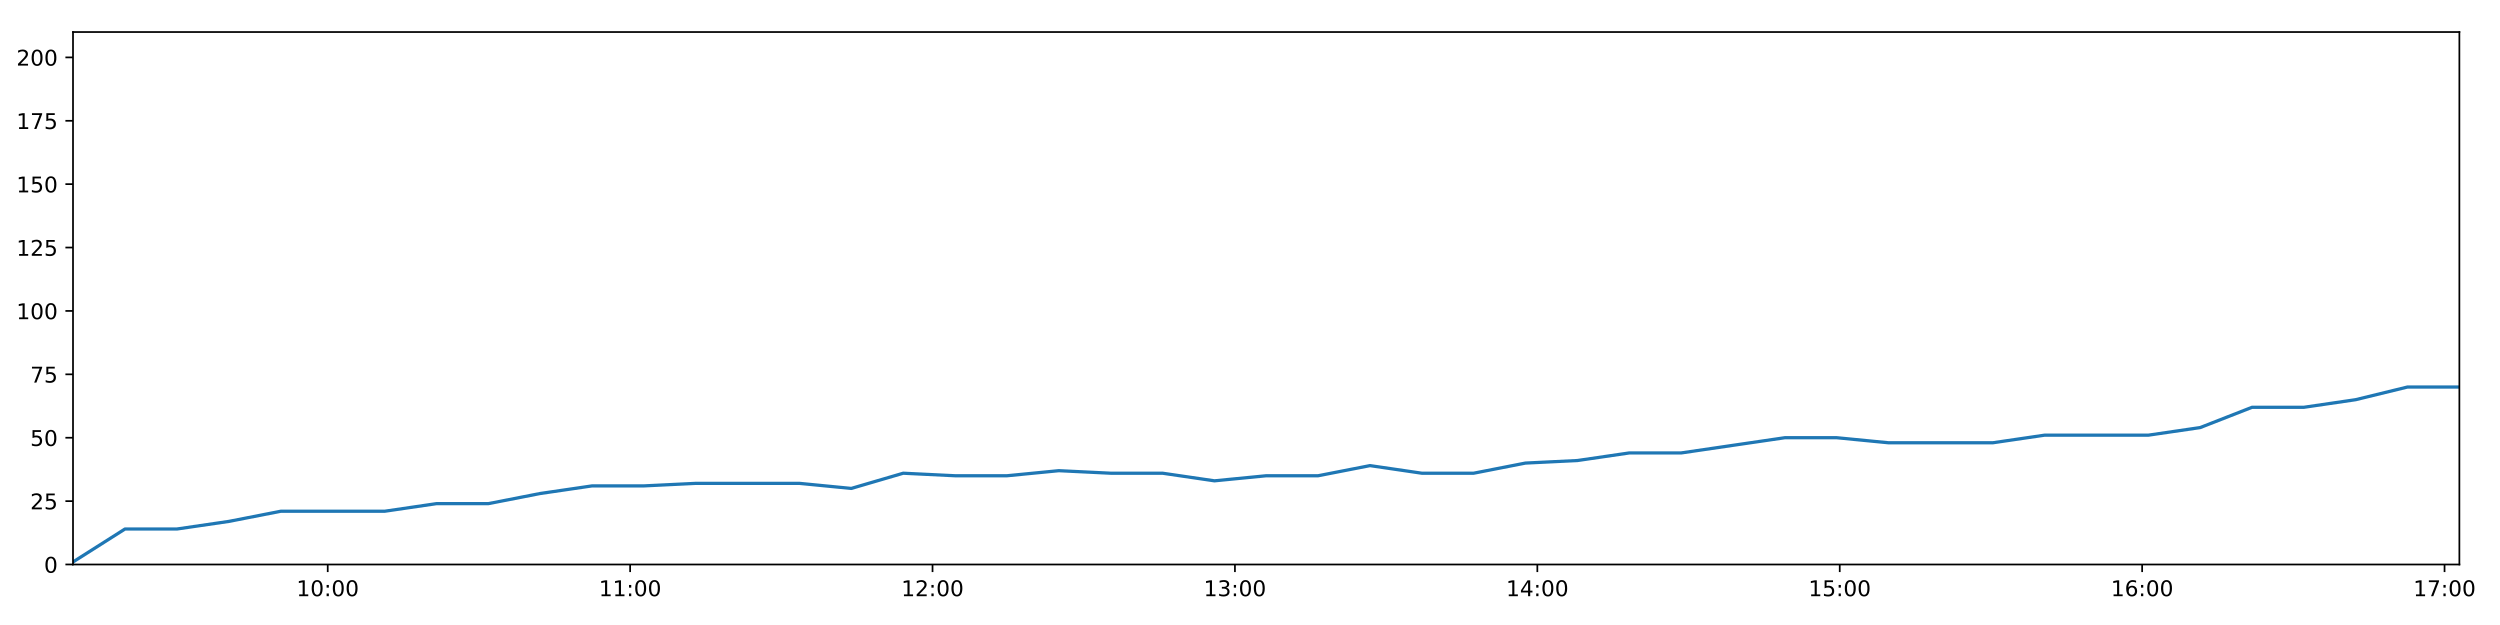
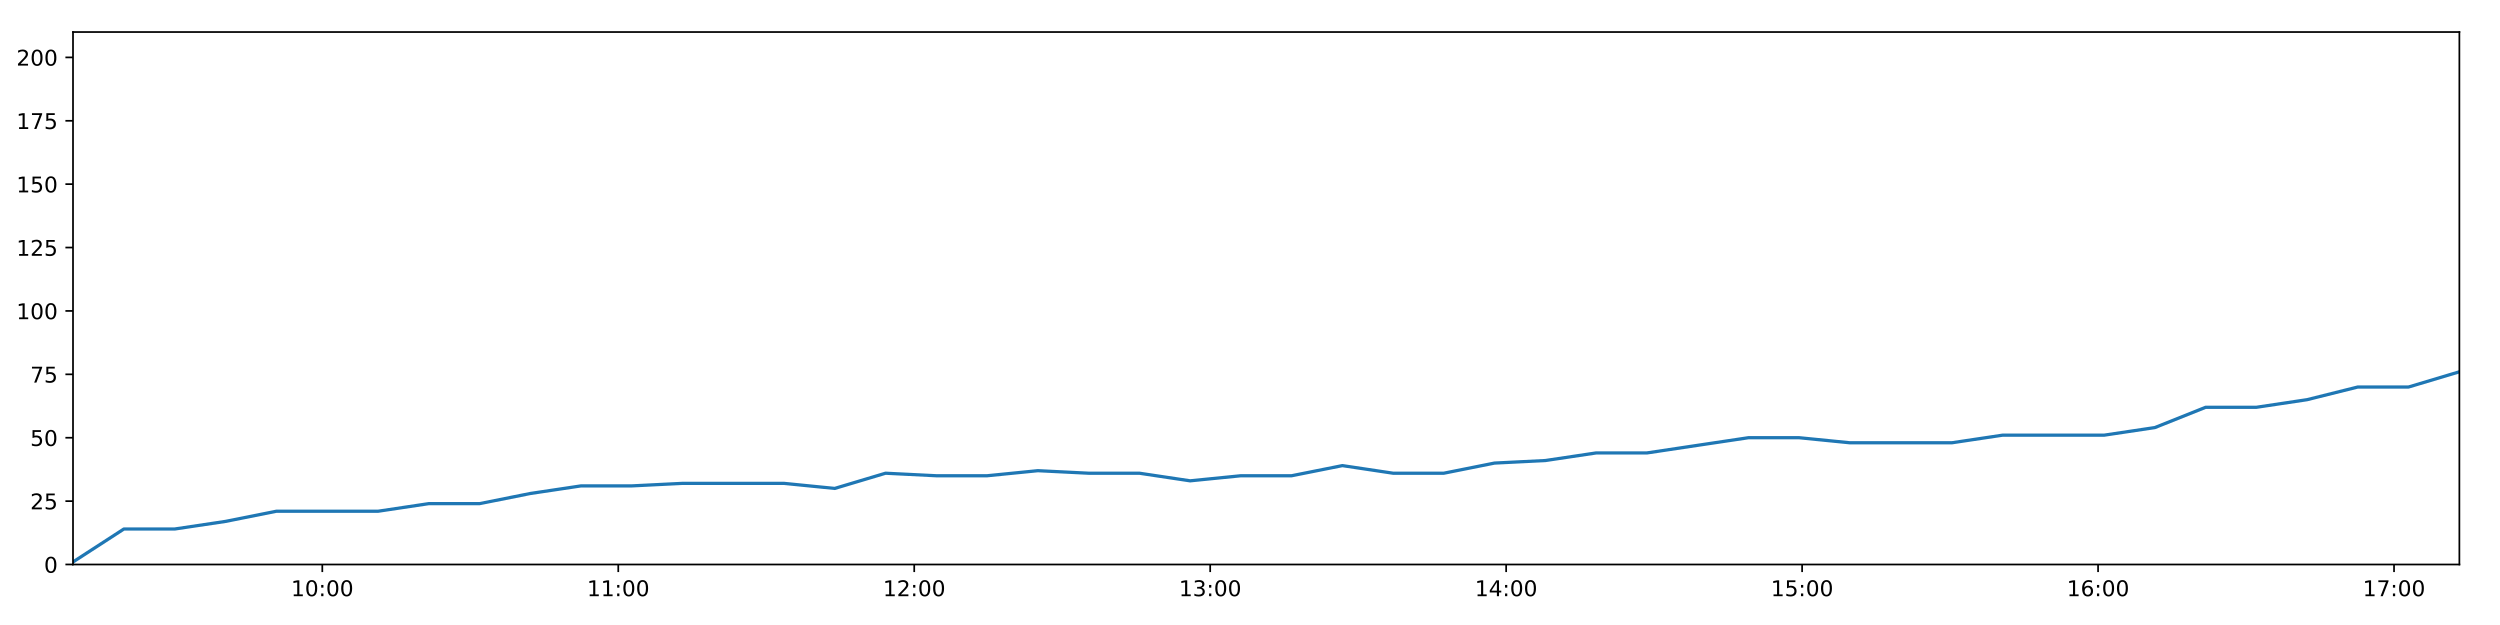
<svg xmlns="http://www.w3.org/2000/svg" xmlns:xlink="http://www.w3.org/1999/xlink" height="288pt" version="1.1" viewBox="0 0 1152 288" width="1152pt">
  <defs>
    <style type="text/css">
*{stroke-linecap:butt;stroke-linejoin:round;}
  </style>
  </defs>
  <g id="figure_1">
    <g id="patch_1">
      <path d="M 0 288  L 1152 288  L 1152 0  L 0 0  z " style="fill:#ffffff;" />
    </g>
    <g id="axes_1">
      <g id="patch_2">
        <path d="M 33.64 260.12  L 1133.28 260.12  L 1133.28 14.76  L 33.64 14.76  z " style="fill:#ffffff;" />
      </g>
      <g id="matplotlib.axis_1">
        <g id="xtick_1">
          <g id="line2d_1">
            <defs>
-               <path d="M 0 0  L 0 3.5  " id="m5eab90d6e3" style="stroke:#000000;stroke-width:0.8;" />
-             </defs>
-             <g>
-               <use style="stroke:#000000;stroke-width:0.8;" x="151.016" xlink:href="#m5eab90d6e3" y="260.12" />
+               <path d="M 0 0  L 0 3.5  " id="m3513faaf4c" style="stroke:#000000;stroke-width:0.8;" />
+             </defs>
+             <g>
+               <use style="stroke:#000000;stroke-width:0.8;" x="148.516" xlink:href="#m3513faaf4c" y="260.12" />
            </g>
          </g>
          <g id="text_1">
            <defs>
              <path d="M 12.406 8.297  L 28.516 8.297  L 28.516 63.922  L 10.984 60.406  L 10.984 69.391  L 28.422 72.906  L 38.281 72.906  L 38.281 8.297  L 54.391 8.297  L 54.391 0  L 12.406 0  z " id="DejaVuSans-49" />
              <path d="M 31.781 66.406  Q 24.172 66.406 20.328 58.906  Q 16.5 51.422 16.5 36.375  Q 16.5 21.391 20.328 13.891  Q 24.172 6.391 31.781 6.391  Q 39.453 6.391 43.281 13.891  Q 47.125 21.391 47.125 36.375  Q 47.125 51.422 43.281 58.906  Q 39.453 66.406 31.781 66.406  z M 31.781 74.219  Q 44.047 74.219 50.516 64.516  Q 56.984 54.828 56.984 36.375  Q 56.984 17.969 50.516 8.266  Q 44.047 -1.422 31.781 -1.422  Q 19.531 -1.422 13.062 8.266  Q 6.594 17.969 6.594 36.375  Q 6.594 54.828 13.062 64.516  Q 19.531 74.219 31.781 74.219  z " id="DejaVuSans-48" />
              <path d="M 11.719 12.406  L 22.016 12.406  L 22.016 0  L 11.719 0  z M 11.719 51.703  L 22.016 51.703  L 22.016 39.312  L 11.719 39.312  z " id="DejaVuSans-58" />
            </defs>
-             <g transform="translate(136.6069 274.7184)scale(0.1 -0.1)">
+             <g transform="translate(134.107 274.7184)scale(0.1 -0.1)">
              <use xlink:href="#DejaVuSans-49" />
              <use x="63.623" xlink:href="#DejaVuSans-48" />
              <use x="127.246" xlink:href="#DejaVuSans-58" />
              <use x="160.938" xlink:href="#DejaVuSans-48" />
              <use x="224.561" xlink:href="#DejaVuSans-48" />
            </g>
          </g>
        </g>
        <g id="xtick_2">
          <g id="line2d_2">
            <g>
-               <use style="stroke:#000000;stroke-width:0.8;" x="290.363" xlink:href="#m5eab90d6e3" y="260.12" />
+               <use style="stroke:#000000;stroke-width:0.8;" x="284.896" xlink:href="#m3513faaf4c" y="260.12" />
            </g>
          </g>
          <g id="text_2">
-             <g transform="translate(275.954 274.7184)scale(0.1 -0.1)">
+             <g transform="translate(270.4863 274.7184)scale(0.1 -0.1)">
              <use xlink:href="#DejaVuSans-49" />
              <use x="63.623" xlink:href="#DejaVuSans-49" />
              <use x="127.246" xlink:href="#DejaVuSans-58" />
              <use x="160.938" xlink:href="#DejaVuSans-48" />
              <use x="224.561" xlink:href="#DejaVuSans-48" />
            </g>
          </g>
        </g>
        <g id="xtick_3">
          <g id="line2d_3">
            <g>
-               <use style="stroke:#000000;stroke-width:0.8;" x="429.711" xlink:href="#m5eab90d6e3" y="260.12" />
+               <use style="stroke:#000000;stroke-width:0.8;" x="421.275" xlink:href="#m3513faaf4c" y="260.12" />
            </g>
          </g>
          <g id="text_3">
            <defs>
              <path d="M 19.188 8.297  L 53.609 8.297  L 53.609 0  L 7.328 0  L 7.328 8.297  Q 12.938 14.109 22.625 23.891  Q 32.328 33.688 34.812 36.531  Q 39.547 41.844 41.422 45.531  Q 43.312 49.219 43.312 52.781  Q 43.312 58.594 39.234 62.25  Q 35.156 65.922 28.609 65.922  Q 23.969 65.922 18.812 64.312  Q 13.672 62.703 7.812 59.422  L 7.812 69.391  Q 13.766 71.781 18.938 73  Q 24.125 74.219 28.422 74.219  Q 39.75 74.219 46.484 68.547  Q 53.219 62.891 53.219 53.422  Q 53.219 48.922 51.531 44.891  Q 49.859 40.875 45.406 35.406  Q 44.188 33.984 37.641 27.219  Q 31.109 20.453 19.188 8.297  z " id="DejaVuSans-50" />
            </defs>
-             <g transform="translate(415.3012 274.7184)scale(0.1 -0.1)">
+             <g transform="translate(406.8655 274.7184)scale(0.1 -0.1)">
              <use xlink:href="#DejaVuSans-49" />
              <use x="63.623" xlink:href="#DejaVuSans-50" />
              <use x="127.246" xlink:href="#DejaVuSans-58" />
              <use x="160.938" xlink:href="#DejaVuSans-48" />
              <use x="224.561" xlink:href="#DejaVuSans-48" />
            </g>
          </g>
        </g>
        <g id="xtick_4">
          <g id="line2d_4">
            <g>
-               <use style="stroke:#000000;stroke-width:0.8;" x="569.058" xlink:href="#m5eab90d6e3" y="260.12" />
+               <use style="stroke:#000000;stroke-width:0.8;" x="557.654" xlink:href="#m3513faaf4c" y="260.12" />
            </g>
          </g>
          <g id="text_4">
            <defs>
              <path d="M 40.578 39.312  Q 47.656 37.797 51.625 33  Q 55.609 28.219 55.609 21.188  Q 55.609 10.406 48.188 4.484  Q 40.766 -1.422 27.094 -1.422  Q 22.516 -1.422 17.656 -0.516  Q 12.797 0.391 7.625 2.203  L 7.625 11.719  Q 11.719 9.328 16.594 8.109  Q 21.484 6.891 26.812 6.891  Q 36.078 6.891 40.938 10.547  Q 45.797 14.203 45.797 21.188  Q 45.797 27.641 41.281 31.266  Q 36.766 34.906 28.719 34.906  L 20.219 34.906  L 20.219 43.016  L 29.109 43.016  Q 36.375 43.016 40.234 45.922  Q 44.094 48.828 44.094 54.297  Q 44.094 59.906 40.109 62.906  Q 36.141 65.922 28.719 65.922  Q 24.656 65.922 20.016 65.031  Q 15.375 64.156 9.812 62.312  L 9.812 71.094  Q 15.438 72.656 20.344 73.438  Q 25.25 74.219 29.594 74.219  Q 40.828 74.219 47.359 69.109  Q 53.906 64.016 53.906 55.328  Q 53.906 49.266 50.438 45.094  Q 46.969 40.922 40.578 39.312  z " id="DejaVuSans-51" />
            </defs>
-             <g transform="translate(554.6483 274.7184)scale(0.1 -0.1)">
+             <g transform="translate(543.2448 274.7184)scale(0.1 -0.1)">
              <use xlink:href="#DejaVuSans-49" />
              <use x="63.623" xlink:href="#DejaVuSans-51" />
              <use x="127.246" xlink:href="#DejaVuSans-58" />
              <use x="160.938" xlink:href="#DejaVuSans-48" />
              <use x="224.561" xlink:href="#DejaVuSans-48" />
            </g>
          </g>
        </g>
        <g id="xtick_5">
          <g id="line2d_5">
            <g>
-               <use style="stroke:#000000;stroke-width:0.8;" x="708.405" xlink:href="#m5eab90d6e3" y="260.12" />
+               <use style="stroke:#000000;stroke-width:0.8;" x="694.033" xlink:href="#m3513faaf4c" y="260.12" />
            </g>
          </g>
          <g id="text_5">
            <defs>
              <path d="M 37.797 64.312  L 12.891 25.391  L 37.797 25.391  z M 35.203 72.906  L 47.609 72.906  L 47.609 25.391  L 58.016 25.391  L 58.016 17.188  L 47.609 17.188  L 47.609 0  L 37.797 0  L 37.797 17.188  L 4.891 17.188  L 4.891 26.703  z " id="DejaVuSans-52" />
            </defs>
-             <g transform="translate(693.9954 274.7184)scale(0.1 -0.1)">
+             <g transform="translate(679.6241 274.7184)scale(0.1 -0.1)">
              <use xlink:href="#DejaVuSans-49" />
              <use x="63.623" xlink:href="#DejaVuSans-52" />
              <use x="127.246" xlink:href="#DejaVuSans-58" />
              <use x="160.938" xlink:href="#DejaVuSans-48" />
              <use x="224.561" xlink:href="#DejaVuSans-48" />
            </g>
          </g>
        </g>
        <g id="xtick_6">
          <g id="line2d_6">
            <g>
-               <use style="stroke:#000000;stroke-width:0.8;" x="847.752" xlink:href="#m5eab90d6e3" y="260.12" />
+               <use style="stroke:#000000;stroke-width:0.8;" x="830.413" xlink:href="#m3513faaf4c" y="260.12" />
            </g>
          </g>
          <g id="text_6">
            <defs>
              <path d="M 10.797 72.906  L 49.516 72.906  L 49.516 64.594  L 19.828 64.594  L 19.828 46.734  Q 21.969 47.469 24.109 47.828  Q 26.266 48.188 28.422 48.188  Q 40.625 48.188 47.75 41.5  Q 54.891 34.812 54.891 23.391  Q 54.891 11.625 47.562 5.094  Q 40.234 -1.422 26.906 -1.422  Q 22.312 -1.422 17.547 -0.641  Q 12.797 0.141 7.719 1.703  L 7.719 11.625  Q 12.109 9.234 16.797 8.062  Q 21.484 6.891 26.703 6.891  Q 35.156 6.891 40.078 11.328  Q 45.016 15.766 45.016 23.391  Q 45.016 31 40.078 35.438  Q 35.156 39.891 26.703 39.891  Q 22.75 39.891 18.812 39.016  Q 14.891 38.141 10.797 36.281  z " id="DejaVuSans-53" />
            </defs>
-             <g transform="translate(833.3425 274.7184)scale(0.1 -0.1)">
+             <g transform="translate(816.0034 274.7184)scale(0.1 -0.1)">
              <use xlink:href="#DejaVuSans-49" />
              <use x="63.623" xlink:href="#DejaVuSans-53" />
              <use x="127.246" xlink:href="#DejaVuSans-58" />
              <use x="160.938" xlink:href="#DejaVuSans-48" />
              <use x="224.561" xlink:href="#DejaVuSans-48" />
            </g>
          </g>
        </g>
        <g id="xtick_7">
          <g id="line2d_7">
            <g>
-               <use style="stroke:#000000;stroke-width:0.8;" x="987.099" xlink:href="#m5eab90d6e3" y="260.12" />
+               <use style="stroke:#000000;stroke-width:0.8;" x="966.792" xlink:href="#m3513faaf4c" y="260.12" />
            </g>
          </g>
          <g id="text_7">
            <defs>
              <path d="M 33.016 40.375  Q 26.375 40.375 22.484 35.828  Q 18.609 31.297 18.609 23.391  Q 18.609 15.531 22.484 10.953  Q 26.375 6.391 33.016 6.391  Q 39.656 6.391 43.531 10.953  Q 47.406 15.531 47.406 23.391  Q 47.406 31.297 43.531 35.828  Q 39.656 40.375 33.016 40.375  z M 52.594 71.297  L 52.594 62.312  Q 48.875 64.062 45.094 64.984  Q 41.312 65.922 37.594 65.922  Q 27.828 65.922 22.672 59.328  Q 17.531 52.734 16.797 39.406  Q 19.672 43.656 24.016 45.922  Q 28.375 48.188 33.594 48.188  Q 44.578 48.188 50.953 41.516  Q 57.328 34.859 57.328 23.391  Q 57.328 12.156 50.688 5.359  Q 44.047 -1.422 33.016 -1.422  Q 20.359 -1.422 13.672 8.266  Q 6.984 17.969 6.984 36.375  Q 6.984 53.656 15.188 63.938  Q 23.391 74.219 37.203 74.219  Q 40.922 74.219 44.703 73.484  Q 48.484 72.75 52.594 71.297  z " id="DejaVuSans-54" />
            </defs>
-             <g transform="translate(972.6897 274.7184)scale(0.1 -0.1)">
+             <g transform="translate(952.3826 274.7184)scale(0.1 -0.1)">
              <use xlink:href="#DejaVuSans-49" />
              <use x="63.623" xlink:href="#DejaVuSans-54" />
              <use x="127.246" xlink:href="#DejaVuSans-58" />
              <use x="160.938" xlink:href="#DejaVuSans-48" />
              <use x="224.561" xlink:href="#DejaVuSans-48" />
            </g>
          </g>
        </g>
        <g id="xtick_8">
          <g id="line2d_8">
            <g>
-               <use style="stroke:#000000;stroke-width:0.8;" x="1126.446" xlink:href="#m5eab90d6e3" y="260.12" />
+               <use style="stroke:#000000;stroke-width:0.8;" x="1103.171" xlink:href="#m3513faaf4c" y="260.12" />
            </g>
          </g>
          <g id="text_8">
            <defs>
              <path d="M 8.203 72.906  L 55.078 72.906  L 55.078 68.703  L 28.609 0  L 18.312 0  L 43.219 64.594  L 8.203 64.594  z " id="DejaVuSans-55" />
            </defs>
-             <g transform="translate(1112.037 274.7184)scale(0.1 -0.1)">
+             <g transform="translate(1088.762 274.7184)scale(0.1 -0.1)">
              <use xlink:href="#DejaVuSans-49" />
              <use x="63.623" xlink:href="#DejaVuSans-55" />
              <use x="127.246" xlink:href="#DejaVuSans-58" />
              <use x="160.938" xlink:href="#DejaVuSans-48" />
              <use x="224.561" xlink:href="#DejaVuSans-48" />
            </g>
          </g>
        </g>
      </g>
      <g id="matplotlib.axis_2">
        <g id="ytick_1">
          <g id="line2d_9">
            <defs>
-               <path d="M 0 0  L -3.5 0  " id="m60ccf4435c" style="stroke:#000000;stroke-width:0.8;" />
-             </defs>
-             <g>
-               <use style="stroke:#000000;stroke-width:0.8;" x="33.64" xlink:href="#m60ccf4435c" y="260.12" />
+               <path d="M 0 0  L -3.5 0  " id="m2a14349d32" style="stroke:#000000;stroke-width:0.8;" />
+             </defs>
+             <g>
+               <use style="stroke:#000000;stroke-width:0.8;" x="33.64" xlink:href="#m2a14349d32" y="260.12" />
            </g>
          </g>
          <g id="text_9">
            <g transform="translate(20.2775 263.9192)scale(0.1 -0.1)">
              <use xlink:href="#DejaVuSans-48" />
            </g>
          </g>
        </g>
        <g id="ytick_2">
          <g id="line2d_10">
            <g>
-               <use style="stroke:#000000;stroke-width:0.8;" x="33.64" xlink:href="#m60ccf4435c" y="230.91" />
+               <use style="stroke:#000000;stroke-width:0.8;" x="33.64" xlink:href="#m2a14349d32" y="230.91" />
            </g>
          </g>
          <g id="text_10">
            <g transform="translate(13.915 234.7097)scale(0.1 -0.1)">
              <use xlink:href="#DejaVuSans-50" />
              <use x="63.623" xlink:href="#DejaVuSans-53" />
            </g>
          </g>
        </g>
        <g id="ytick_3">
          <g id="line2d_11">
            <g>
-               <use style="stroke:#000000;stroke-width:0.8;" x="33.64" xlink:href="#m60ccf4435c" y="201.701" />
+               <use style="stroke:#000000;stroke-width:0.8;" x="33.64" xlink:href="#m2a14349d32" y="201.701" />
            </g>
          </g>
          <g id="text_11">
            <g transform="translate(13.915 205.5002)scale(0.1 -0.1)">
              <use xlink:href="#DejaVuSans-53" />
              <use x="63.623" xlink:href="#DejaVuSans-48" />
            </g>
          </g>
        </g>
        <g id="ytick_4">
          <g id="line2d_12">
            <g>
-               <use style="stroke:#000000;stroke-width:0.8;" x="33.64" xlink:href="#m60ccf4435c" y="172.491" />
+               <use style="stroke:#000000;stroke-width:0.8;" x="33.64" xlink:href="#m2a14349d32" y="172.491" />
            </g>
          </g>
          <g id="text_12">
            <g transform="translate(13.915 176.2906)scale(0.1 -0.1)">
              <use xlink:href="#DejaVuSans-55" />
              <use x="63.623" xlink:href="#DejaVuSans-53" />
            </g>
          </g>
        </g>
        <g id="ytick_5">
          <g id="line2d_13">
            <g>
-               <use style="stroke:#000000;stroke-width:0.8;" x="33.64" xlink:href="#m60ccf4435c" y="143.282" />
+               <use style="stroke:#000000;stroke-width:0.8;" x="33.64" xlink:href="#m2a14349d32" y="143.282" />
            </g>
          </g>
          <g id="text_13">
            <g transform="translate(7.5525 147.0811)scale(0.1 -0.1)">
              <use xlink:href="#DejaVuSans-49" />
              <use x="63.623" xlink:href="#DejaVuSans-48" />
              <use x="127.246" xlink:href="#DejaVuSans-48" />
            </g>
          </g>
        </g>
        <g id="ytick_6">
          <g id="line2d_14">
            <g>
-               <use style="stroke:#000000;stroke-width:0.8;" x="33.64" xlink:href="#m60ccf4435c" y="114.072" />
+               <use style="stroke:#000000;stroke-width:0.8;" x="33.64" xlink:href="#m2a14349d32" y="114.072" />
            </g>
          </g>
          <g id="text_14">
            <g transform="translate(7.5525 117.8716)scale(0.1 -0.1)">
              <use xlink:href="#DejaVuSans-49" />
              <use x="63.623" xlink:href="#DejaVuSans-50" />
              <use x="127.246" xlink:href="#DejaVuSans-53" />
            </g>
          </g>
        </g>
        <g id="ytick_7">
          <g id="line2d_15">
            <g>
-               <use style="stroke:#000000;stroke-width:0.8;" x="33.64" xlink:href="#m60ccf4435c" y="84.863" />
+               <use style="stroke:#000000;stroke-width:0.8;" x="33.64" xlink:href="#m2a14349d32" y="84.863" />
            </g>
          </g>
          <g id="text_15">
            <g transform="translate(7.5525 88.66208)scale(0.1 -0.1)">
              <use xlink:href="#DejaVuSans-49" />
              <use x="63.623" xlink:href="#DejaVuSans-53" />
              <use x="127.246" xlink:href="#DejaVuSans-48" />
            </g>
          </g>
        </g>
        <g id="ytick_8">
          <g id="line2d_16">
            <g>
-               <use style="stroke:#000000;stroke-width:0.8;" x="33.64" xlink:href="#m60ccf4435c" y="55.653" />
+               <use style="stroke:#000000;stroke-width:0.8;" x="33.64" xlink:href="#m2a14349d32" y="55.653" />
            </g>
          </g>
          <g id="text_16">
            <g transform="translate(7.5525 59.45255)scale(0.1 -0.1)">
              <use xlink:href="#DejaVuSans-49" />
              <use x="63.623" xlink:href="#DejaVuSans-55" />
              <use x="127.246" xlink:href="#DejaVuSans-53" />
            </g>
          </g>
        </g>
        <g id="ytick_9">
          <g id="line2d_17">
            <g>
-               <use style="stroke:#000000;stroke-width:0.8;" x="33.64" xlink:href="#m60ccf4435c" y="26.444" />
+               <use style="stroke:#000000;stroke-width:0.8;" x="33.64" xlink:href="#m2a14349d32" y="26.444" />
            </g>
          </g>
          <g id="text_17">
            <g transform="translate(7.5525 30.24303)scale(0.1 -0.1)">
              <use xlink:href="#DejaVuSans-50" />
              <use x="63.623" xlink:href="#DejaVuSans-48" />
              <use x="127.246" xlink:href="#DejaVuSans-48" />
            </g>
          </g>
        </g>
      </g>
      <g id="line2d_18">
-         <path clip-path="url(#pec055a50fd)" d="M 33.64 258.952  L 57.593 243.763  L 81.535 243.763  L 105.471 240.258  L 129.365 235.584  L 153.294 235.584  L 177.232 235.584  L 201.124 232.079  L 225.013 232.079  L 248.914 227.405  L 272.816 223.9  L 296.689 223.9  L 320.611 222.732  L 344.506 222.732  L 368.377 222.732  L 392.268 225.069  L 416.208 218.058  L 440.142 219.227  L 464.016 219.227  L 487.915 216.89  L 511.817 218.058  L 535.722 218.058  L 559.604 221.563  L 583.48 219.227  L 607.38 219.227  L 631.296 214.553  L 655.176 218.058  L 679.048 218.058  L 702.923 213.385  L 726.853 212.216  L 750.78 208.711  L 774.687 208.711  L 798.562 205.206  L 822.449 201.701  L 846.372 201.701  L 870.296 204.038  L 894.221 204.038  L 918.229 204.038  L 942.1 200.533  L 965.993 200.533  L 989.913 200.533  L 1013.84 197.027  L 1037.733 187.68  L 1061.619 187.68  L 1085.495 184.175  L 1109.389 178.333  L 1133.28 178.333  " style="fill:none;stroke:#1f77b4;stroke-linecap:square;stroke-width:1.5;" />
+         <path clip-path="url(#p1ac08a0b73)" d="M 33.64 258.952  L 57.083 243.763  L 80.515 243.763  L 103.941 240.258  L 127.327 235.584  L 150.745 235.584  L 174.173 235.584  L 197.557 232.079  L 220.937 232.079  L 244.329 227.405  L 267.722 223.9  L 291.086 223.9  L 314.499 222.732  L 337.885 222.732  L 361.247 222.732  L 384.63 225.069  L 408.06 218.058  L 431.484 219.227  L 454.85 219.227  L 478.24 216.89  L 501.633 218.058  L 525.029 218.058  L 548.402 221.563  L 571.77 219.227  L 595.16 219.227  L 618.567 214.553  L 641.938 218.058  L 665.302 218.058  L 688.668 213.385  L 712.089 212.216  L 735.506 208.711  L 758.904 208.711  L 782.271 205.206  L 805.649 201.701  L 829.063 201.701  L 852.477 204.038  L 875.892 204.038  L 899.388 204.038  L 922.752 200.533  L 946.136 200.533  L 969.546 200.533  L 992.963 197.027  L 1016.348 187.68  L 1039.725 187.68  L 1063.092 184.175  L 1086.477 178.333  L 1109.86 178.333  L 1133.28 171.323  " style="fill:none;stroke:#1f77b4;stroke-linecap:square;stroke-width:1.5;" />
      </g>
      <g id="patch_3">
        <path d="M 33.64 260.12  L 33.64 14.76  " style="fill:none;stroke:#000000;stroke-linecap:square;stroke-linejoin:miter;stroke-width:0.8;" />
      </g>
      <g id="patch_4">
        <path d="M 1133.28 260.12  L 1133.28 14.76  " style="fill:none;stroke:#000000;stroke-linecap:square;stroke-linejoin:miter;stroke-width:0.8;" />
      </g>
      <g id="patch_5">
        <path d="M 33.64 260.12  L 1133.28 260.12  " style="fill:none;stroke:#000000;stroke-linecap:square;stroke-linejoin:miter;stroke-width:0.8;" />
      </g>
      <g id="patch_6">
        <path d="M 33.64 14.76  L 1133.28 14.76  " style="fill:none;stroke:#000000;stroke-linecap:square;stroke-linejoin:miter;stroke-width:0.8;" />
      </g>
    </g>
  </g>
  <defs>
-     <clipPath id="pec055a50fd">
+     <clipPath id="p1ac08a0b73">
      <rect height="245.36" width="1099.64" x="33.64" y="14.76" />
    </clipPath>
  </defs>
</svg>
